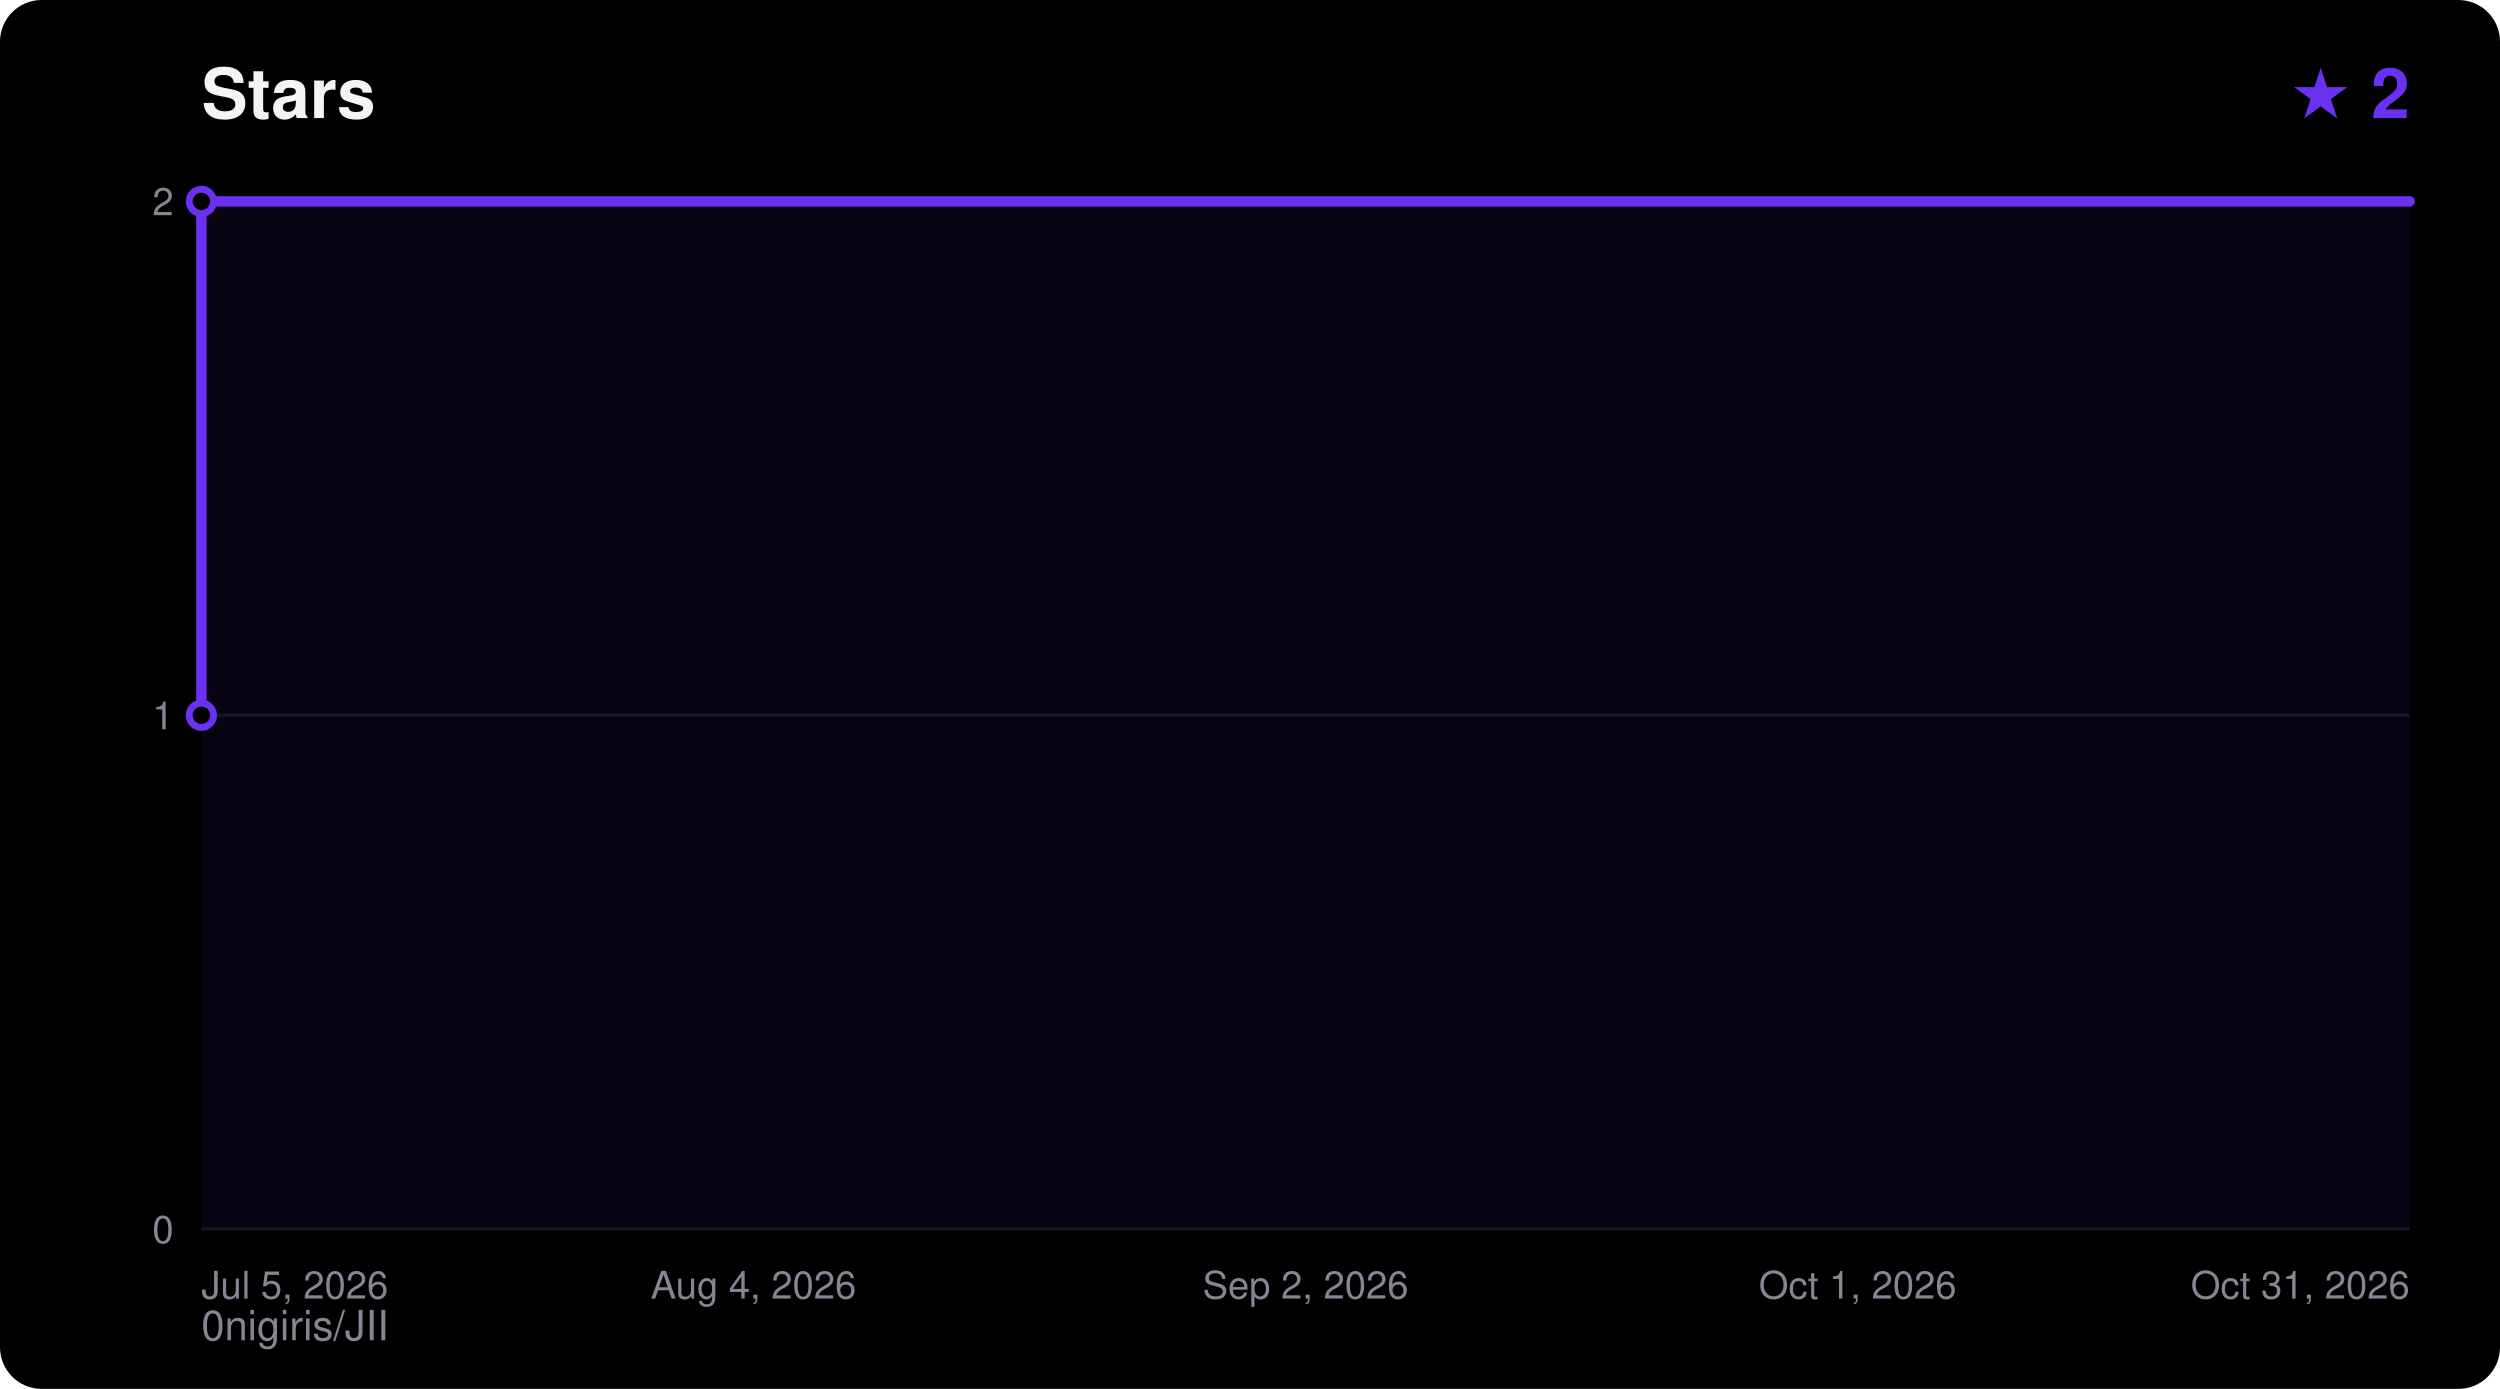
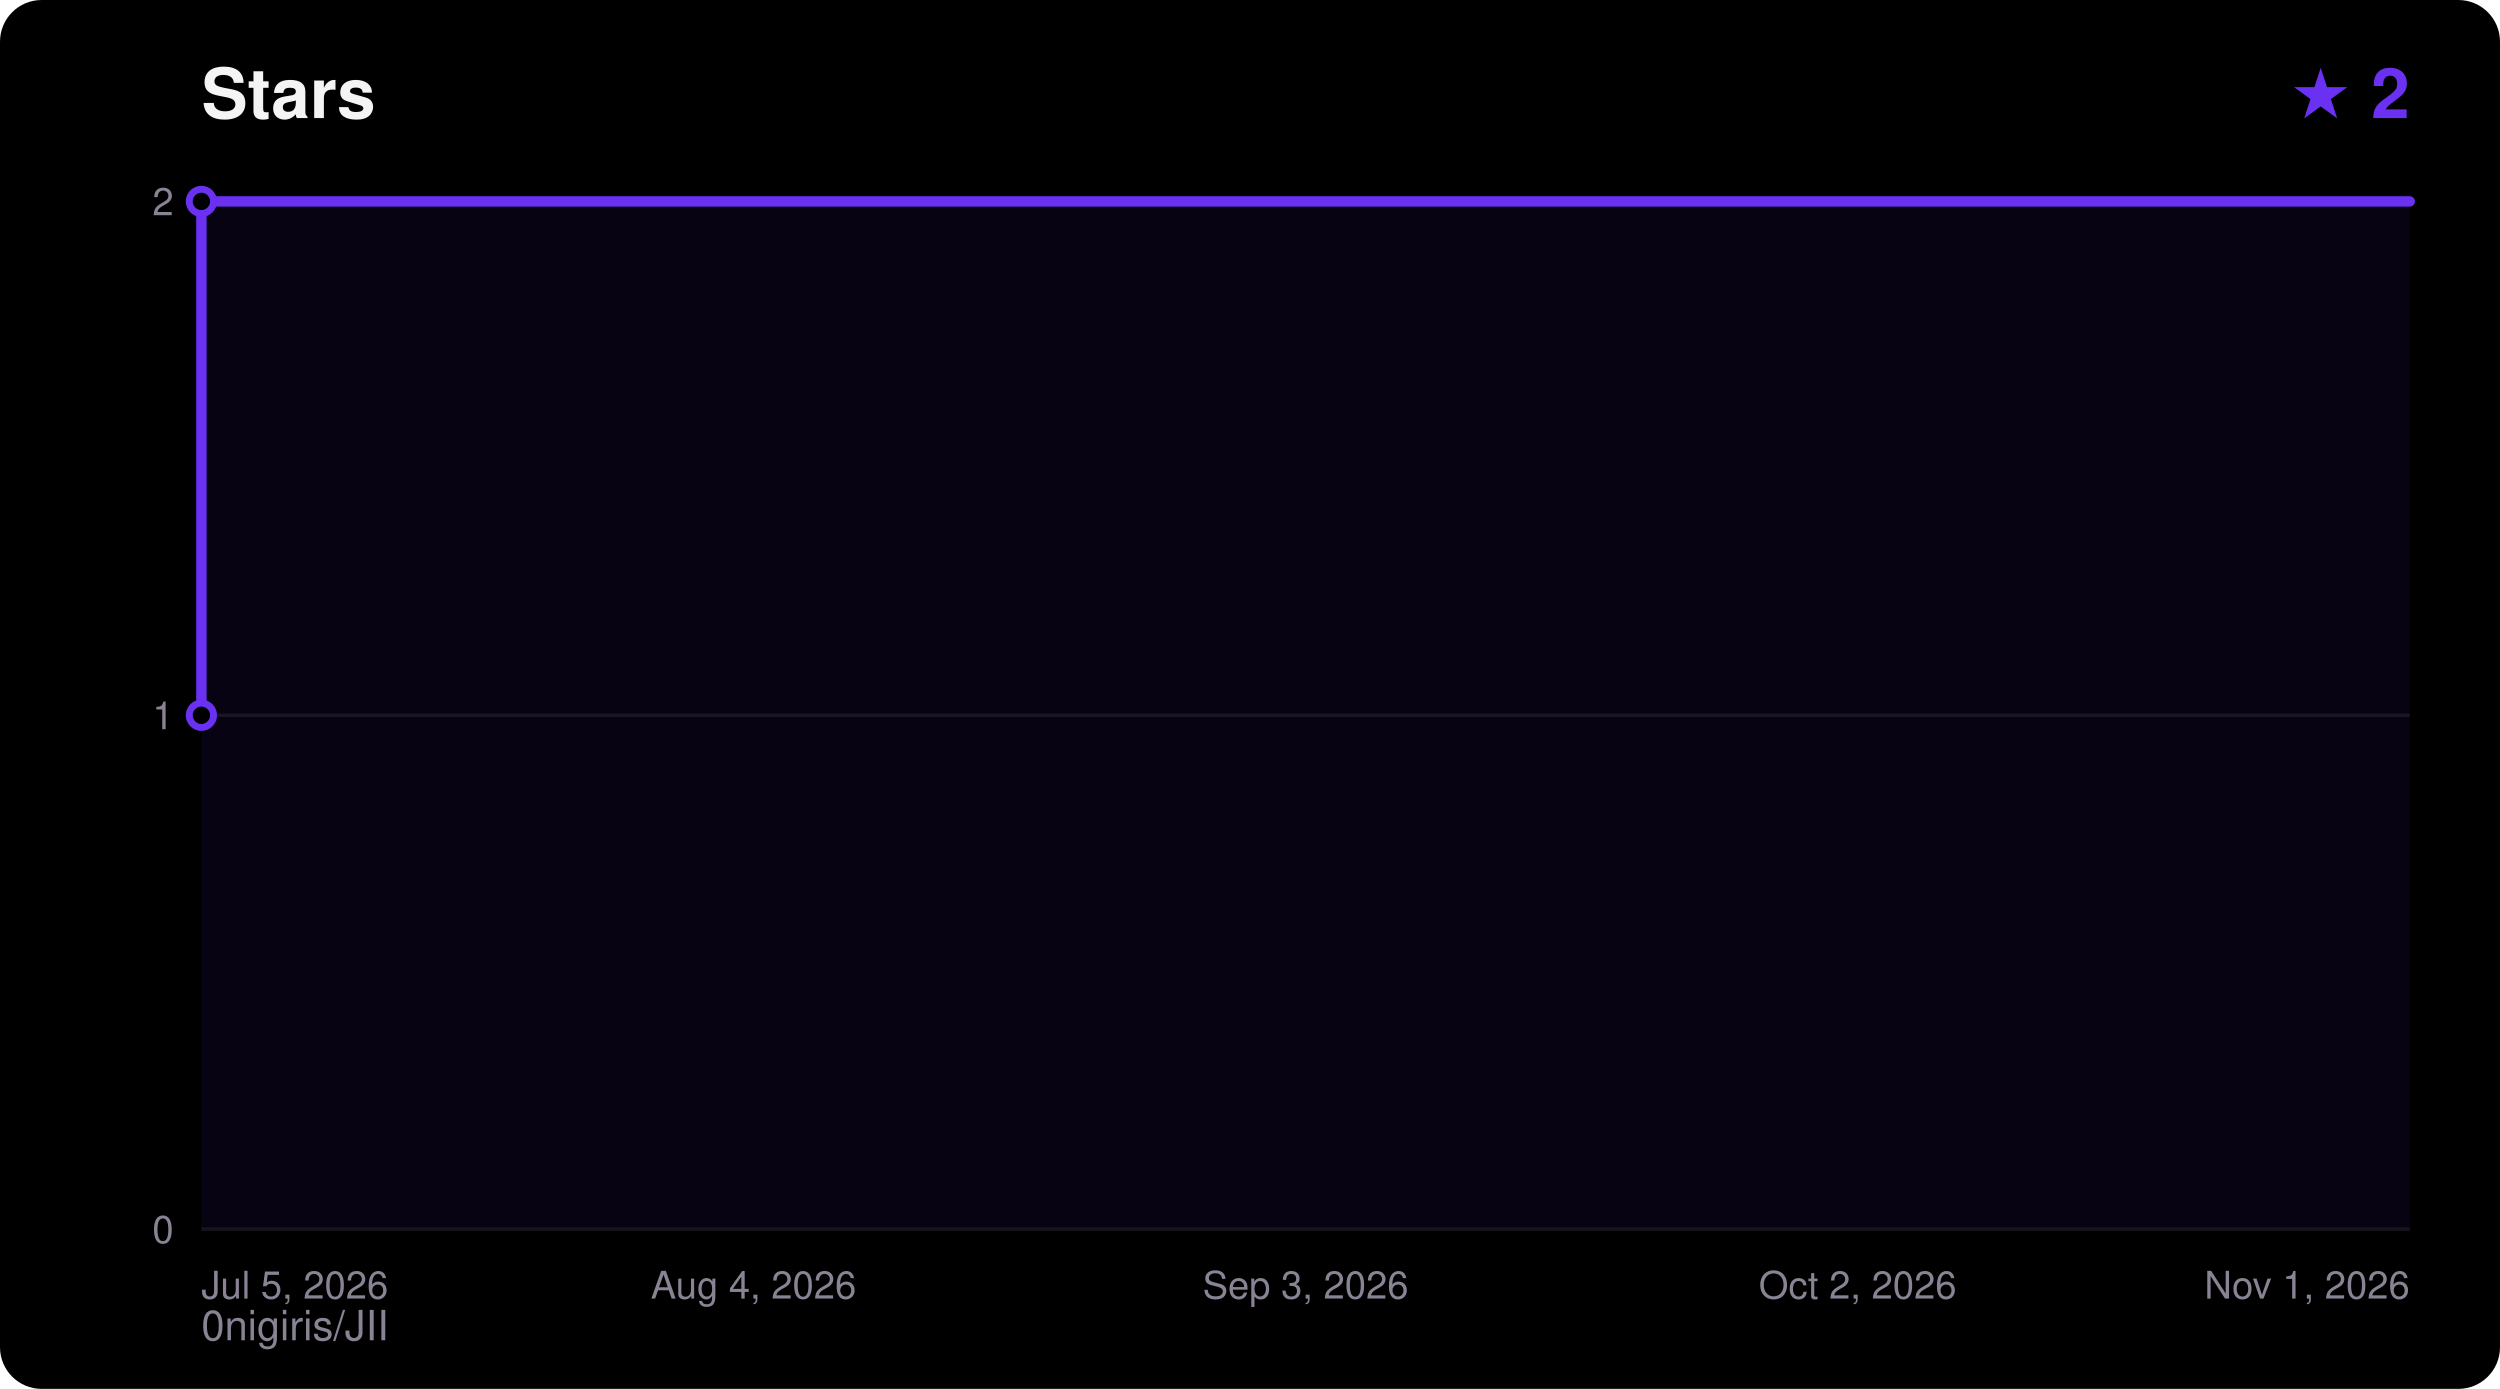
<svg xmlns="http://www.w3.org/2000/svg" width="720" height="400" viewBox="0 0 720 400" font-family="ui-sans-serif,Segoe UI,Helvetica,Arial,sans-serif">
  <rect width="720" height="400" rx="12" fill="#000000" />
  <text x="58" y="34" fill="#F5F4F5" font-size="20" font-weight="700">Stars</text>
  <text x="694" y="34" fill="#6A31F2" font-size="20" font-weight="700" text-anchor="end">★ 2</text>
  <text x="58" y="386" fill="#8A8394" font-size="12">0nigiris/JII</text>
  <line x1="58" y1="354.0" x2="694" y2="354.0" stroke="#FFFFFF14" stroke-width="1" />
  <text x="50" y="358.0" fill="#8A8394" font-size="11" text-anchor="end">0</text>
  <line x1="58" y1="206.0" x2="694" y2="206.0" stroke="#FFFFFF14" stroke-width="1" />
  <text x="50" y="210.0" fill="#8A8394" font-size="11" text-anchor="end">1</text>
  <line x1="58" y1="58.0" x2="694" y2="58.0" stroke="#FFFFFF14" stroke-width="1" />
  <text x="50" y="62.0" fill="#8A8394" font-size="11" text-anchor="end">2</text>
  <text x="58.0" y="374.0" fill="#8A8394" font-size="11" text-anchor="start">Jul 5, 2026</text>
  <text x="217.0" y="374.0" fill="#8A8394" font-size="11" text-anchor="middle">Aug 4, 2026</text>
-   <text x="376.0" y="374.0" fill="#8A8394" font-size="11" text-anchor="middle">Sep 2, 2026</text>
-   <text x="535.0" y="374.0" fill="#8A8394" font-size="11" text-anchor="middle">Oct 1, 2026</text>
-   <text x="694.0" y="374.0" fill="#8A8394" font-size="11" text-anchor="end">Oct 31, 2026</text>
+   <text x="376.0" y="374.0" fill="#8A8394" font-size="11" text-anchor="middle">Sep 3, 2026</text>
+   <text x="535.0" y="374.0" fill="#8A8394" font-size="11" text-anchor="middle">Oct 2, 2026</text>
+   <text x="694.0" y="374.0" fill="#8A8394" font-size="11" text-anchor="end">Nov 1, 2026</text>
  <polygon points="58.0,354.0 58.0,206.0 58.0,58.0 694.0,58.0 694.0,354.0" fill="#6A31F2" fill-opacity="0.08" />
  <polyline points="58.0,206.0 58.0,58.0 694.0,58.0" fill="none" stroke="#6A31F2" stroke-width="3" stroke-linejoin="round" stroke-linecap="round" />
  <circle cx="58.0" cy="206.0" r="3.5" fill="#000000" stroke="#6A31F2" stroke-width="2" />
  <circle cx="58.0" cy="58.0" r="3.5" fill="#000000" stroke="#6A31F2" stroke-width="2" />
</svg>
